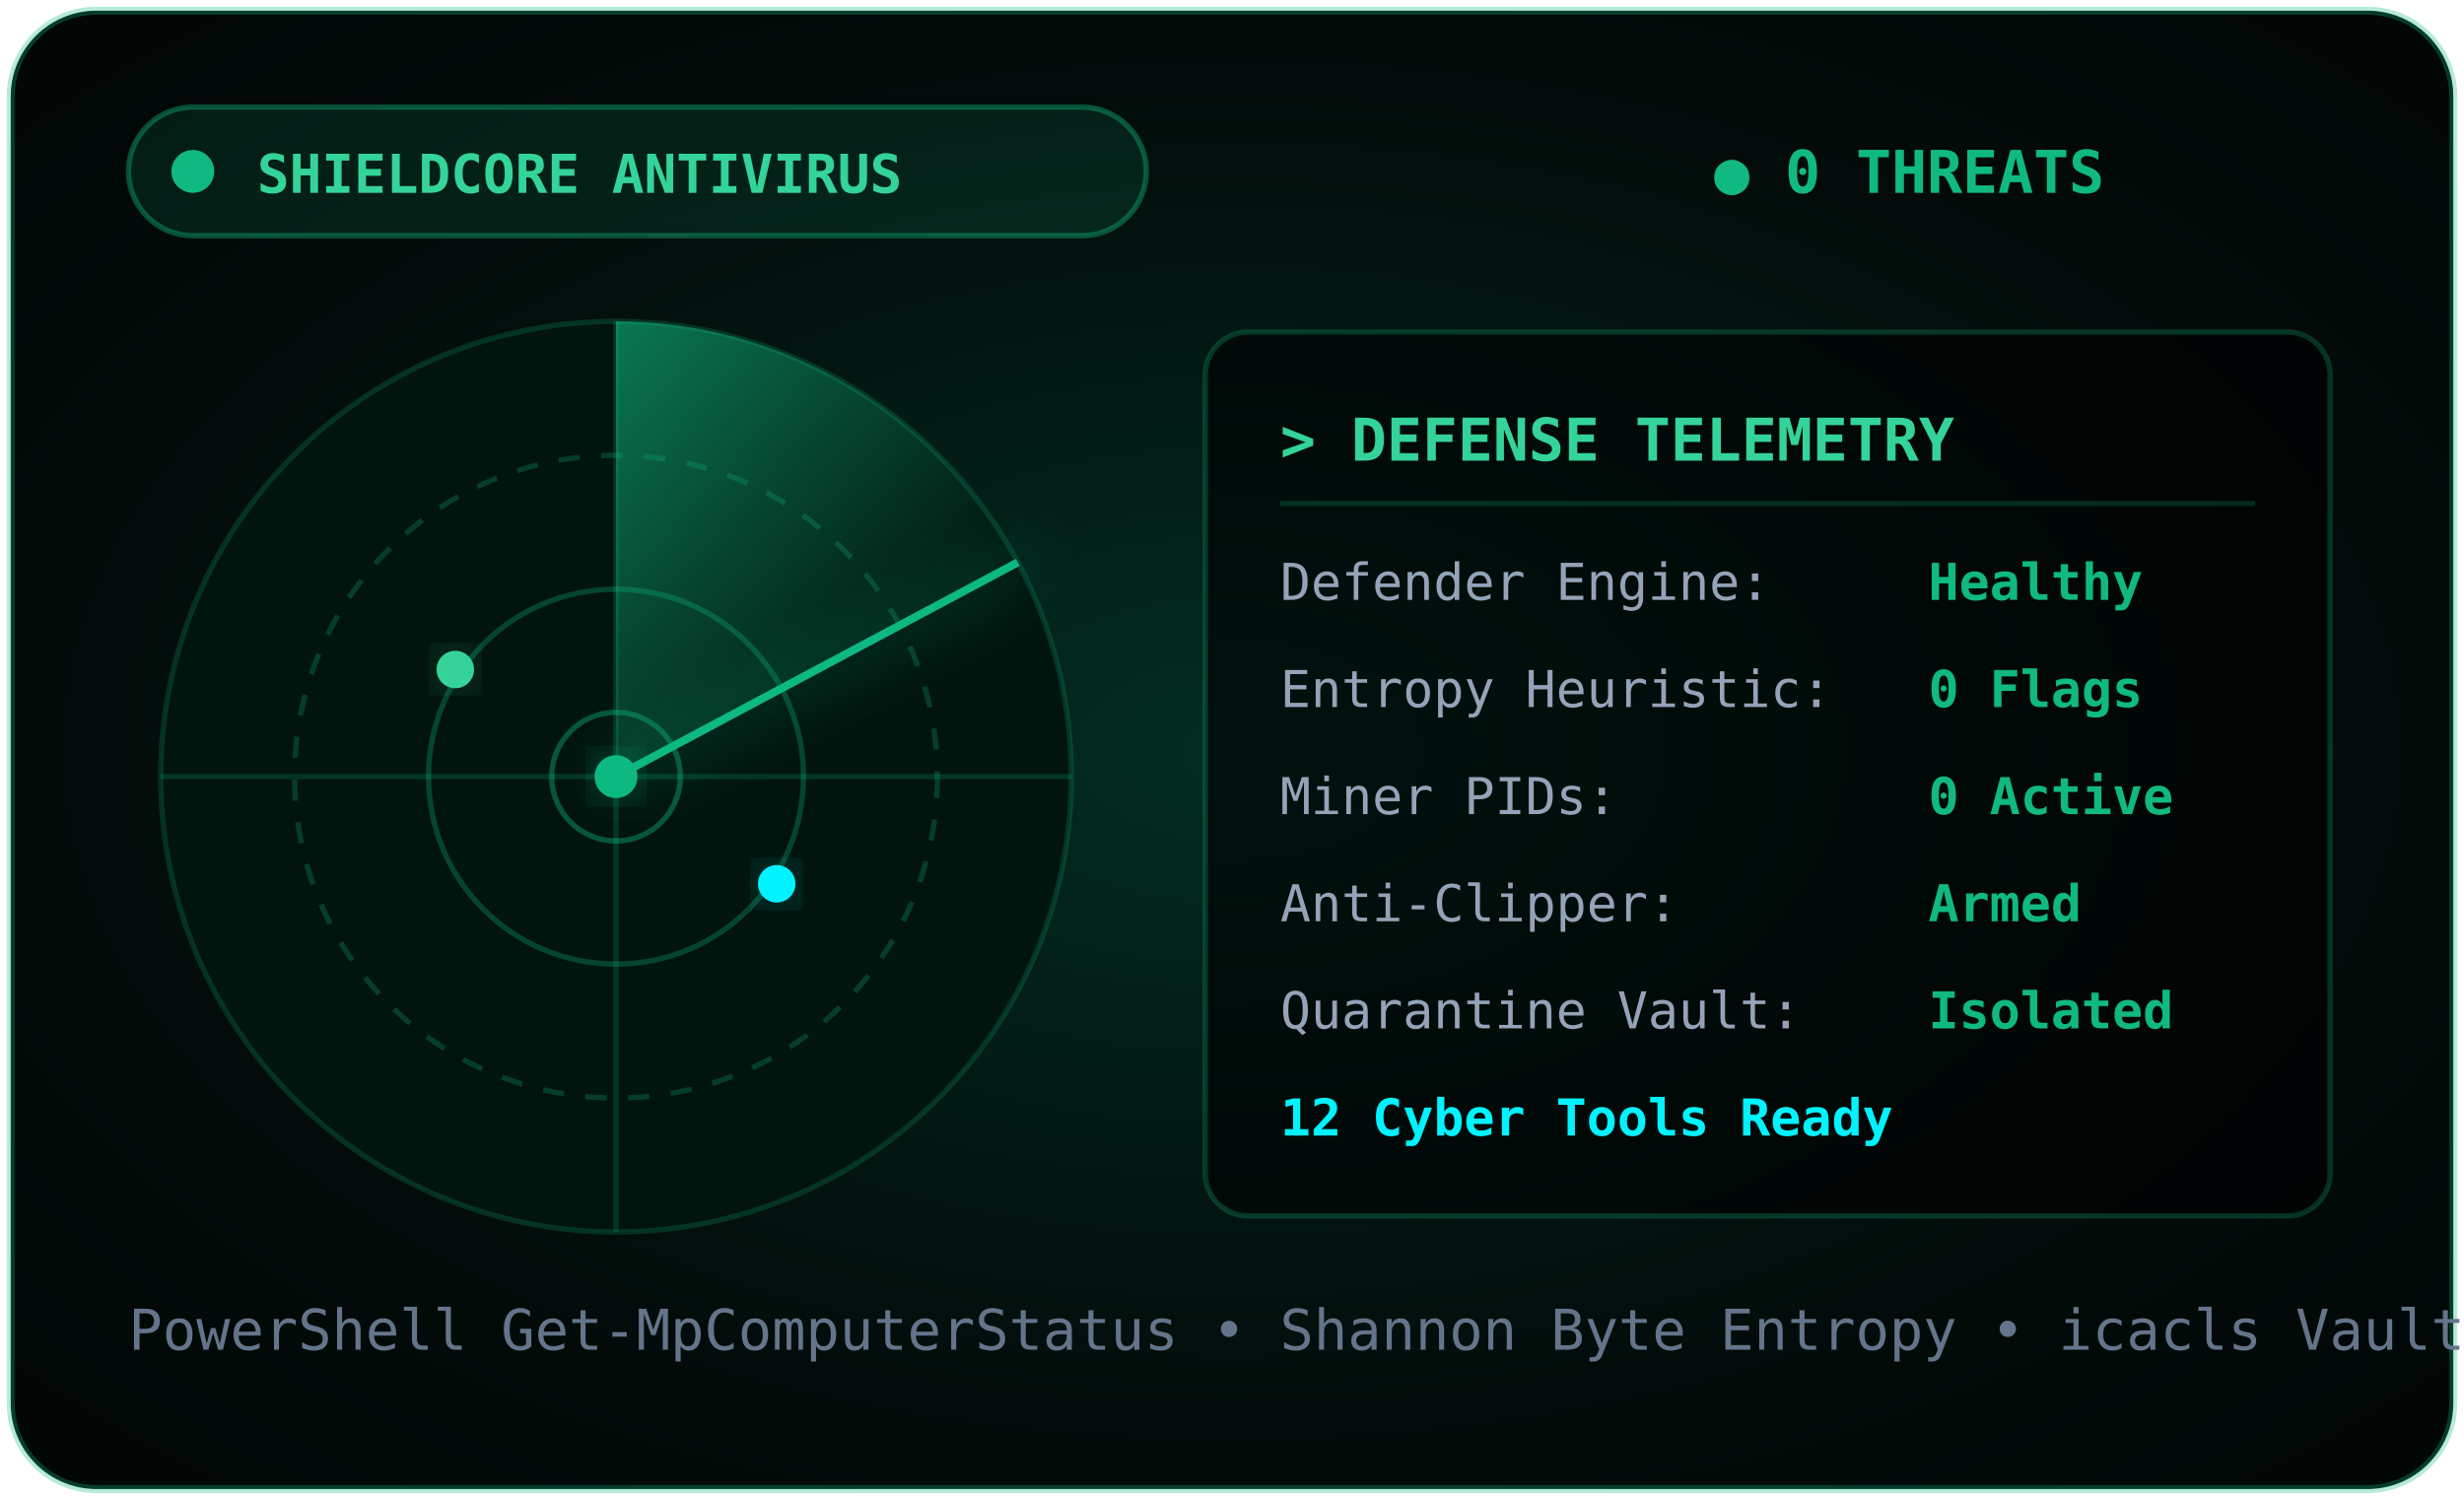
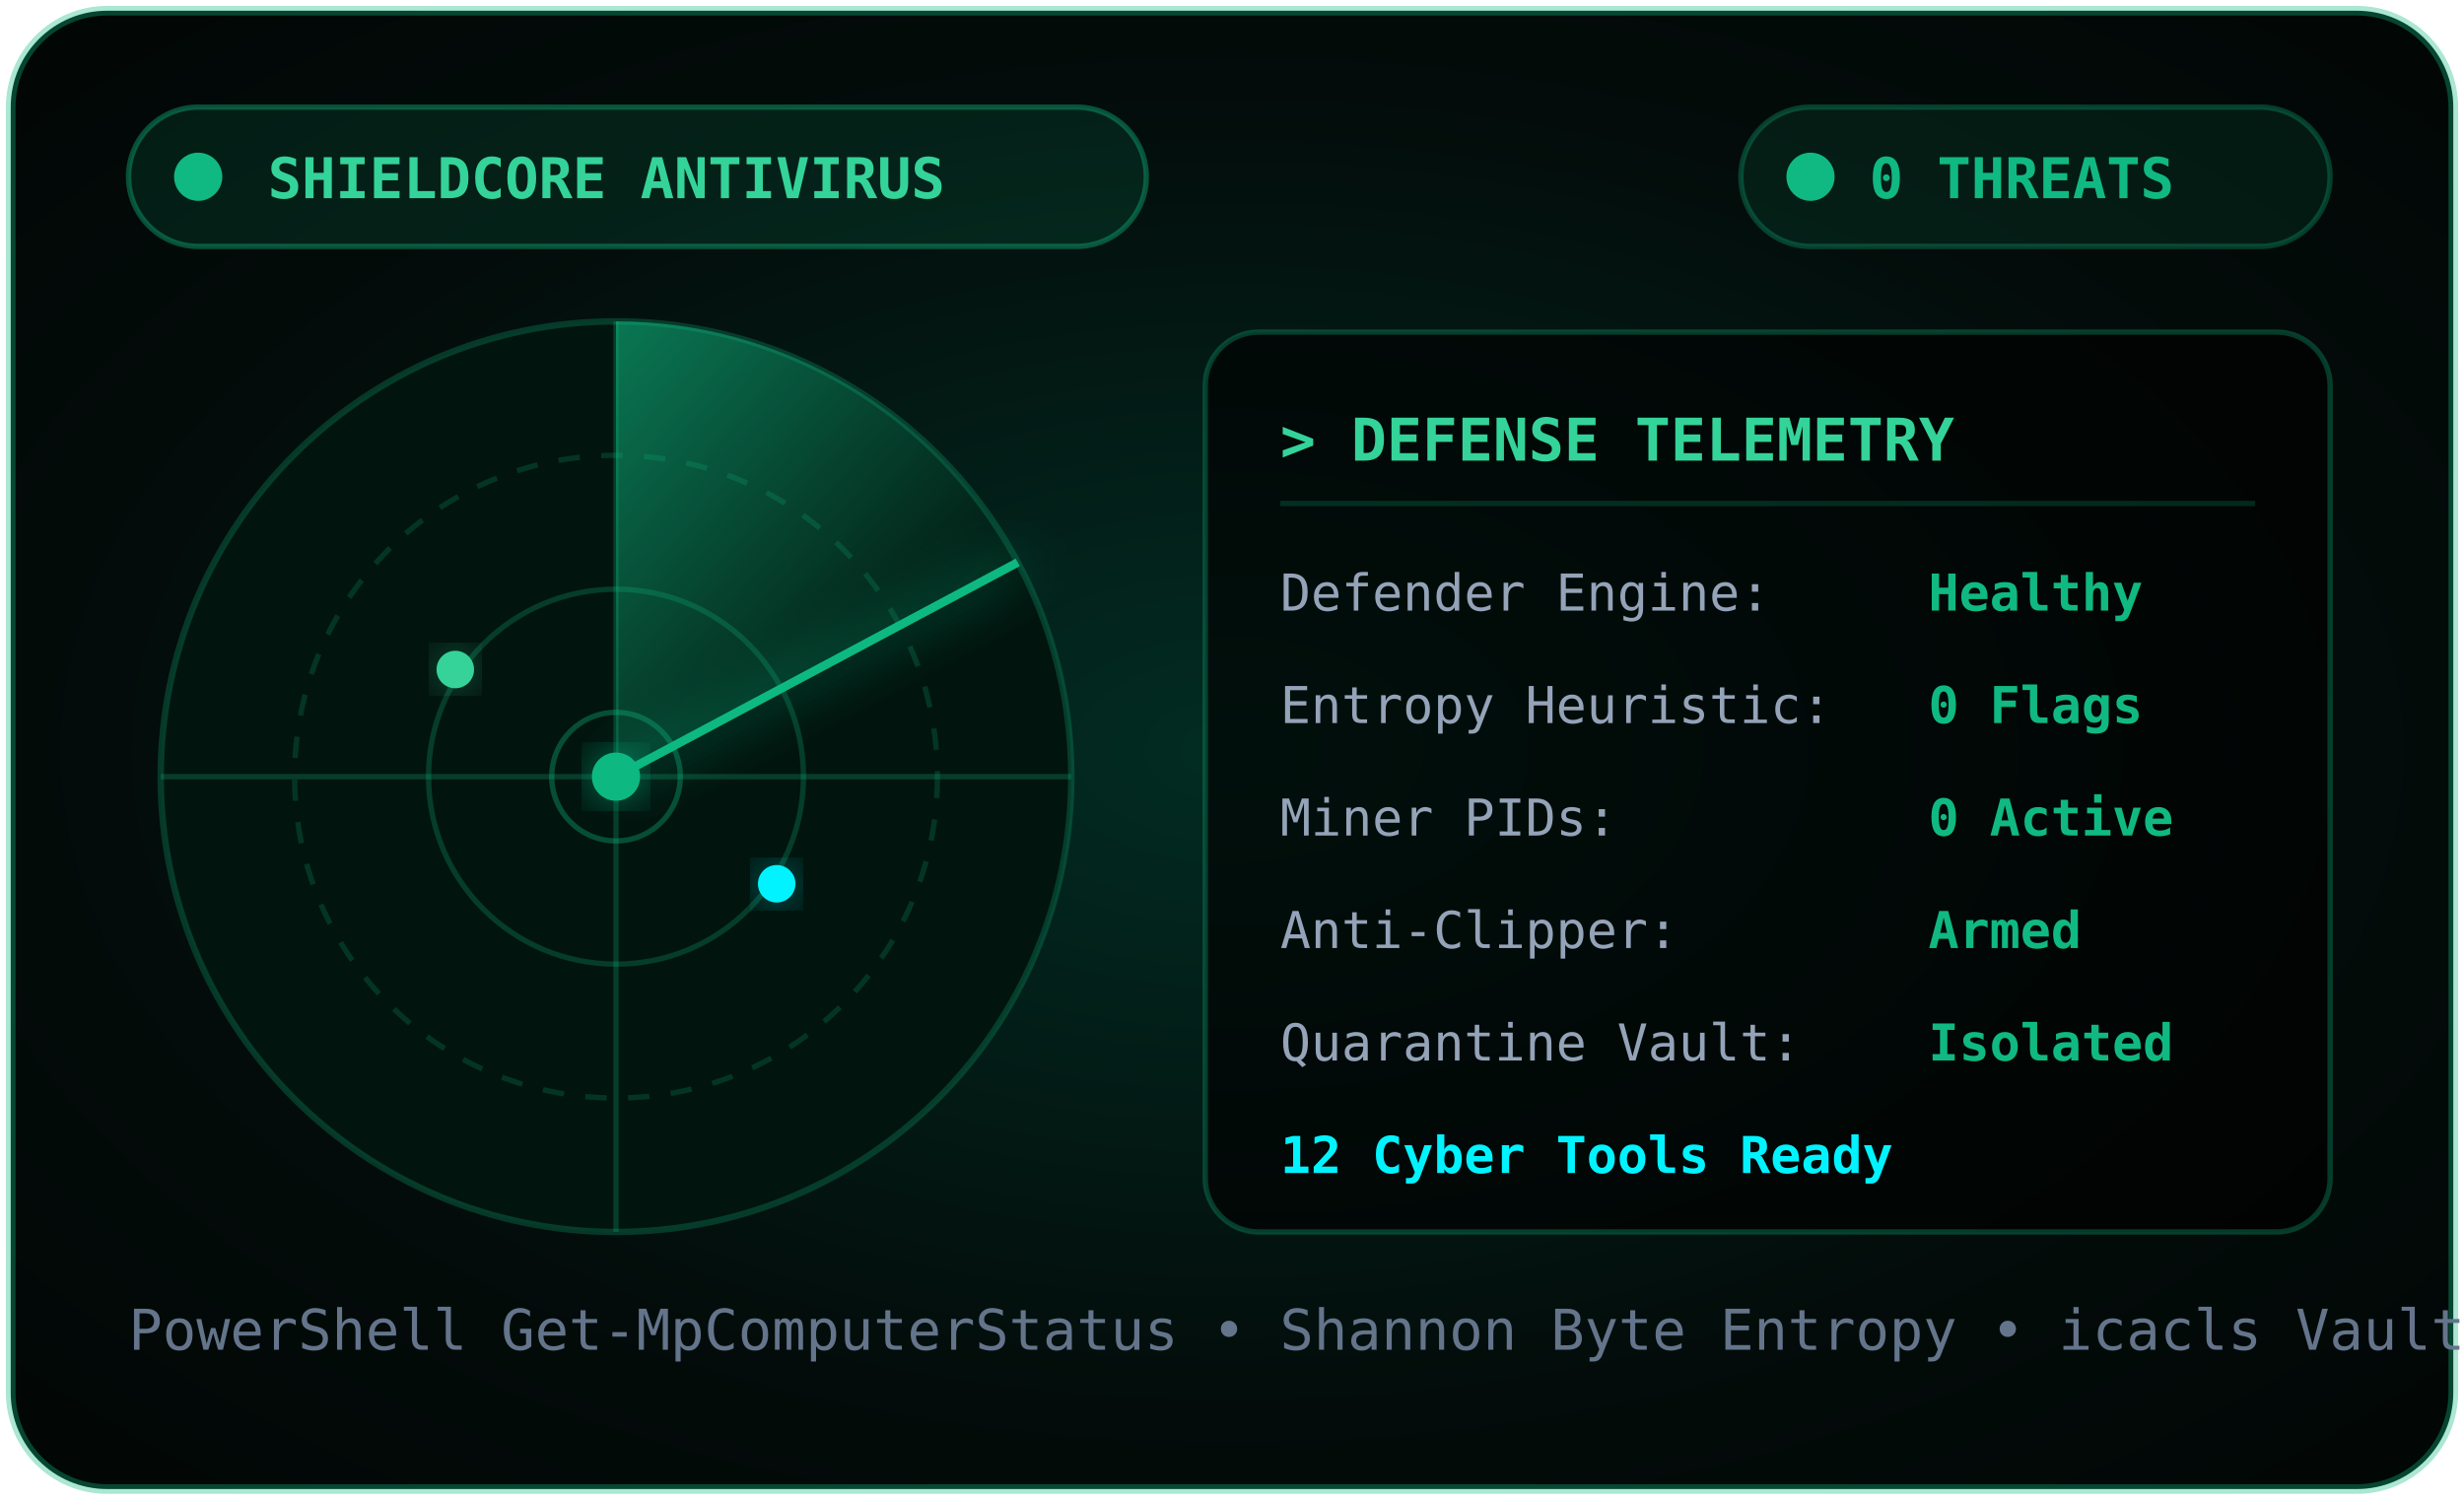
<svg xmlns="http://www.w3.org/2000/svg" viewBox="0 0 460 280" width="100%" height="100%">
  <defs>
    <radialGradient id="radarBg" cx="50%" cy="50%" r="75%">
      <stop offset="0%" stop-color="#022c22" />
      <stop offset="60%" stop-color="#030c0a" />
      <stop offset="100%" stop-color="#010504" />
    </radialGradient>
    <linearGradient id="beamFade" x1="0%" y1="0%" x2="100%" y2="100%">
      <stop offset="0%" stop-color="rgba(16, 185, 129, 0.6)" />
-       <stop offset="70%" stop-color="rgba(16, 185, 129, 0.05)" />
+       <stop offset="70%" stop-color="rgba(16, 185, 129, 0.08)" />
      <stop offset="100%" stop-color="rgba(16, 185, 129, 0)" />
    </linearGradient>
    <filter id="radarGlow" x="-20%" y="-20%" width="140%" height="140%">
-       <feGaussianBlur stdDeviation="6" result="blur" />
+       <feGaussianBlur stdDeviation="5" result="blur" />
      <feMerge>
        <feMergeNode in="blur" />
        <feMergeNode in="SourceGraphic" />
      </feMerge>
    </filter>
    <style>
      .mono-text { font-family: 'JetBrains Mono', 'Fira Code', Consolas, monospace; }
      .sans-text { font-family: system-ui, -apple-system, 'Segoe UI', Roboto, sans-serif; font-weight: 700; }
-       
-       @keyframes radarSpin {
-         0% { transform: rotate(0deg); }
-         100% { transform: rotate(360deg); }
-       }
- 
-       @keyframes blipPulse {
-         0%, 100% { opacity: 0.2; transform: scale(0.8); }
-         50% { opacity: 1; transform: scale(1.2); }
-       }
- 
-       .beam {
-         animation: radarSpin 3.2s linear infinite;
-         transform-origin: 105px 145px;
-       }
- 
-       .blip1 { animation: blipPulse 1.8s infinite ease-in-out; transform-origin: 75px 125px; }
-       .blip2 { animation: blipPulse 2.4s infinite ease-in-out 0.6s; transform-origin: 135px 165px; }
    </style>
  </defs>
-   <rect x="2" y="2" width="456" height="276" rx="16" fill="url(#radarBg)" stroke="rgba(16, 185, 129, 0.3)" stroke-width="1.5" />
+   <rect x="2" y="2" width="456" height="276" rx="18" fill="url(#radarBg)" stroke="rgba(16, 185, 129, 0.35)" stroke-width="1.8" />
  <g transform="translate(24, 20)">
-     <rect x="0" y="0" width="190" height="24" rx="12" fill="rgba(16, 185, 129, 0.12)" stroke="rgba(16, 185, 129, 0.4)" stroke-width="1" />
-     <circle cx="12" cy="12" r="4" fill="#10b981" />
-     <text x="24" y="16" fill="#34d399" class="mono-text" font-size="10" font-weight="700">SHIELDCORE ANTIVIRUS</text>
+     <rect x="0" y="0" width="190" height="26" rx="13" fill="rgba(16, 185, 129, 0.12)" stroke="rgba(16, 185, 129, 0.4)" stroke-width="1" />
+     <circle cx="13" cy="13" r="4.5" fill="#10b981">
+       <animate attributeName="opacity" values="1;0.3;1" dur="1.5s" repeatCount="indefinite" />
+     </circle>
+     <text x="26" y="17" fill="#34d399" class="mono-text" font-size="10.5" font-weight="700">SHIELDCORE ANTIVIRUS</text>
  </g>
-   <g transform="translate(320, 20)">
-     <text x="0" y="16" fill="#10b981" class="mono-text" font-size="11" font-weight="600">● 0 THREATS</text>
+   <g transform="translate(325, 20)">
+     <rect x="0" y="0" width="110" height="26" rx="13" fill="rgba(16, 185, 129, 0.1)" stroke="rgba(16, 185, 129, 0.3)" stroke-width="1" />
+     <circle cx="13" cy="13" r="4.5" fill="#10b981" />
+     <text x="24" y="17" fill="#10b981" class="mono-text" font-size="10.5" font-weight="700">0 THREATS</text>
  </g>
  <g transform="translate(10, 0)">
-     <circle cx="105" cy="145" r="85" fill="#01140e" stroke="rgba(16, 185, 129, 0.2)" stroke-width="1" />
-     <circle cx="105" cy="145" r="60" fill="none" stroke="rgba(16, 185, 129, 0.25)" stroke-width="1" stroke-dasharray="4 4" />
-     <circle cx="105" cy="145" r="35" fill="none" stroke="rgba(16, 185, 129, 0.3)" stroke-width="1" />
-     <circle cx="105" cy="145" r="12" fill="none" stroke="rgba(16, 185, 129, 0.4)" stroke-width="1" />
-     <line x1="20" y1="145" x2="190" y2="145" stroke="rgba(16, 185, 129, 0.2)" stroke-width="1" />
-     <line x1="105" y1="60" x2="105" y2="230" stroke="rgba(16, 185, 129, 0.2)" stroke-width="1" />
-     <g class="beam">
+     <circle cx="105" cy="145" r="85" fill="#01140e" stroke="rgba(16, 185, 129, 0.25)" stroke-width="1.2" />
+     <circle cx="105" cy="145" r="60" fill="none" stroke="rgba(16, 185, 129, 0.2)" stroke-width="1" stroke-dasharray="4 4" />
+     <circle cx="105" cy="145" r="35" fill="none" stroke="rgba(16, 185, 129, 0.25)" stroke-width="1" />
+     <circle cx="105" cy="145" r="12" fill="none" stroke="rgba(16, 185, 129, 0.35)" stroke-width="1" />
+     <line x1="20" y1="145" x2="190" y2="145" stroke="rgba(16, 185, 129, 0.25)" stroke-width="1" />
+     <line x1="105" y1="60" x2="105" y2="230" stroke="rgba(16, 185, 129, 0.25)" stroke-width="1" />
+     <g>
+       <animateTransform attributeName="transform" type="rotate" from="0 105 145" to="360 105 145" dur="3s" repeatCount="indefinite" />
      <path d="M 105 145 L 105 60 A 85 85 0 0 1 180 105 Z" fill="url(#beamFade)" />
-       <line x1="105" y1="145" x2="180" y2="105" stroke="#10b981" stroke-width="1.5" filter="url(#radarGlow)" />
+       <line x1="105" y1="145" x2="180" y2="105" stroke="#10b981" stroke-width="1.6" filter="url(#radarGlow)" />
    </g>
-     <g class="blip1">
-       <circle cx="75" cy="125" r="3.5" fill="#34d399" filter="url(#radarGlow)" />
-     </g>
-     <g class="blip2">
-       <circle cx="135" cy="165" r="3.5" fill="#00f3ff" filter="url(#radarGlow)" />
-     </g>
-     <circle cx="105" cy="145" r="4" fill="#10b981" filter="url(#radarGlow)" />
+     <circle cx="75" cy="125" r="3.5" fill="#34d399" filter="url(#radarGlow)">
+       <animate attributeName="opacity" values="0.2;1;0.2" dur="2s" repeatCount="indefinite" />
+       <animate attributeName="r" values="3;4.5;3" dur="2s" repeatCount="indefinite" />
+     </circle>
+     <circle cx="135" cy="165" r="3.5" fill="#00f3ff" filter="url(#radarGlow)">
+       <animate attributeName="opacity" values="0.1;1;0.1" dur="2.4s" repeatCount="indefinite" />
+       <animate attributeName="r" values="3;5;3" dur="2.4s" repeatCount="indefinite" />
+     </circle>
+     <circle cx="105" cy="145" r="4.5" fill="#10b981" filter="url(#radarGlow)" />
  </g>
  <g transform="translate(225, 62)">
-     <rect x="0" y="0" width="210" height="165" rx="8" fill="rgba(0, 0, 0, 0.6)" stroke="rgba(16, 185, 129, 0.25)" stroke-width="1" />
+     <rect x="0" y="0" width="210" height="168" rx="10" fill="rgba(0, 0, 0, 0.65)" stroke="rgba(16, 185, 129, 0.3)" stroke-width="1" />
    <text x="14" y="24" fill="#34d399" class="mono-text" font-size="11" font-weight="700">&gt; DEFENSE TELEMETRY</text>
    <line x1="14" y1="32" x2="196" y2="32" stroke="rgba(16, 185, 129, 0.2)" stroke-width="1" />
-     <text x="14" y="50" fill="#94a3b8" class="mono-text" font-size="9.5">Defender Engine:</text>
-     <text x="135" y="50" fill="#10b981" class="mono-text" font-size="9.5" font-weight="700">Healthy</text>
-     <text x="14" y="70" fill="#94a3b8" class="mono-text" font-size="9.5">Entropy Heuristic:</text>
-     <text x="135" y="70" fill="#10b981" class="mono-text" font-size="9.5" font-weight="700">0 Flags</text>
-     <text x="14" y="90" fill="#94a3b8" class="mono-text" font-size="9.5">Miner PIDs:</text>
-     <text x="135" y="90" fill="#10b981" class="mono-text" font-size="9.5" font-weight="700">0 Active</text>
-     <text x="14" y="110" fill="#94a3b8" class="mono-text" font-size="9.5">Anti-Clipper:</text>
-     <text x="135" y="110" fill="#10b981" class="mono-text" font-size="9.5" font-weight="700">Armed</text>
-     <text x="14" y="130" fill="#94a3b8" class="mono-text" font-size="9.5">Quarantine Vault:</text>
-     <text x="135" y="130" fill="#10b981" class="mono-text" font-size="9.5" font-weight="700">Isolated</text>
-     <text x="14" y="150" fill="#00f3ff" class="mono-text" font-size="9.5" font-weight="700">12 Cyber Tools Ready</text>
+     <text x="14" y="52" fill="#94a3b8" class="mono-text" font-size="9.5">Defender Engine:</text>
+     <text x="135" y="52" fill="#10b981" class="mono-text" font-size="9.5" font-weight="700">Healthy</text>
+     <text x="14" y="73" fill="#94a3b8" class="mono-text" font-size="9.5">Entropy Heuristic:</text>
+     <text x="135" y="73" fill="#10b981" class="mono-text" font-size="9.5" font-weight="700">0 Flags</text>
+     <text x="14" y="94" fill="#94a3b8" class="mono-text" font-size="9.5">Miner PIDs:</text>
+     <text x="135" y="94" fill="#10b981" class="mono-text" font-size="9.5" font-weight="700">0 Active</text>
+     <text x="14" y="115" fill="#94a3b8" class="mono-text" font-size="9.5">Anti-Clipper:</text>
+     <text x="135" y="115" fill="#10b981" class="mono-text" font-size="9.5" font-weight="700">Armed</text>
+     <text x="14" y="136" fill="#94a3b8" class="mono-text" font-size="9.5">Quarantine Vault:</text>
+     <text x="135" y="136" fill="#10b981" class="mono-text" font-size="9.5" font-weight="700">Isolated</text>
+     <text x="14" y="157" fill="#00f3ff" class="mono-text" font-size="9.5" font-weight="700">12 Cyber Tools Ready</text>
  </g>
  <g transform="translate(24, 252)">
    <text x="0" y="0" fill="#64748b" class="mono-text" font-size="10.5">
      PowerShell Get-MpComputerStatus • Shannon Byte Entropy • icacls Vault
    </text>
  </g>
</svg>
